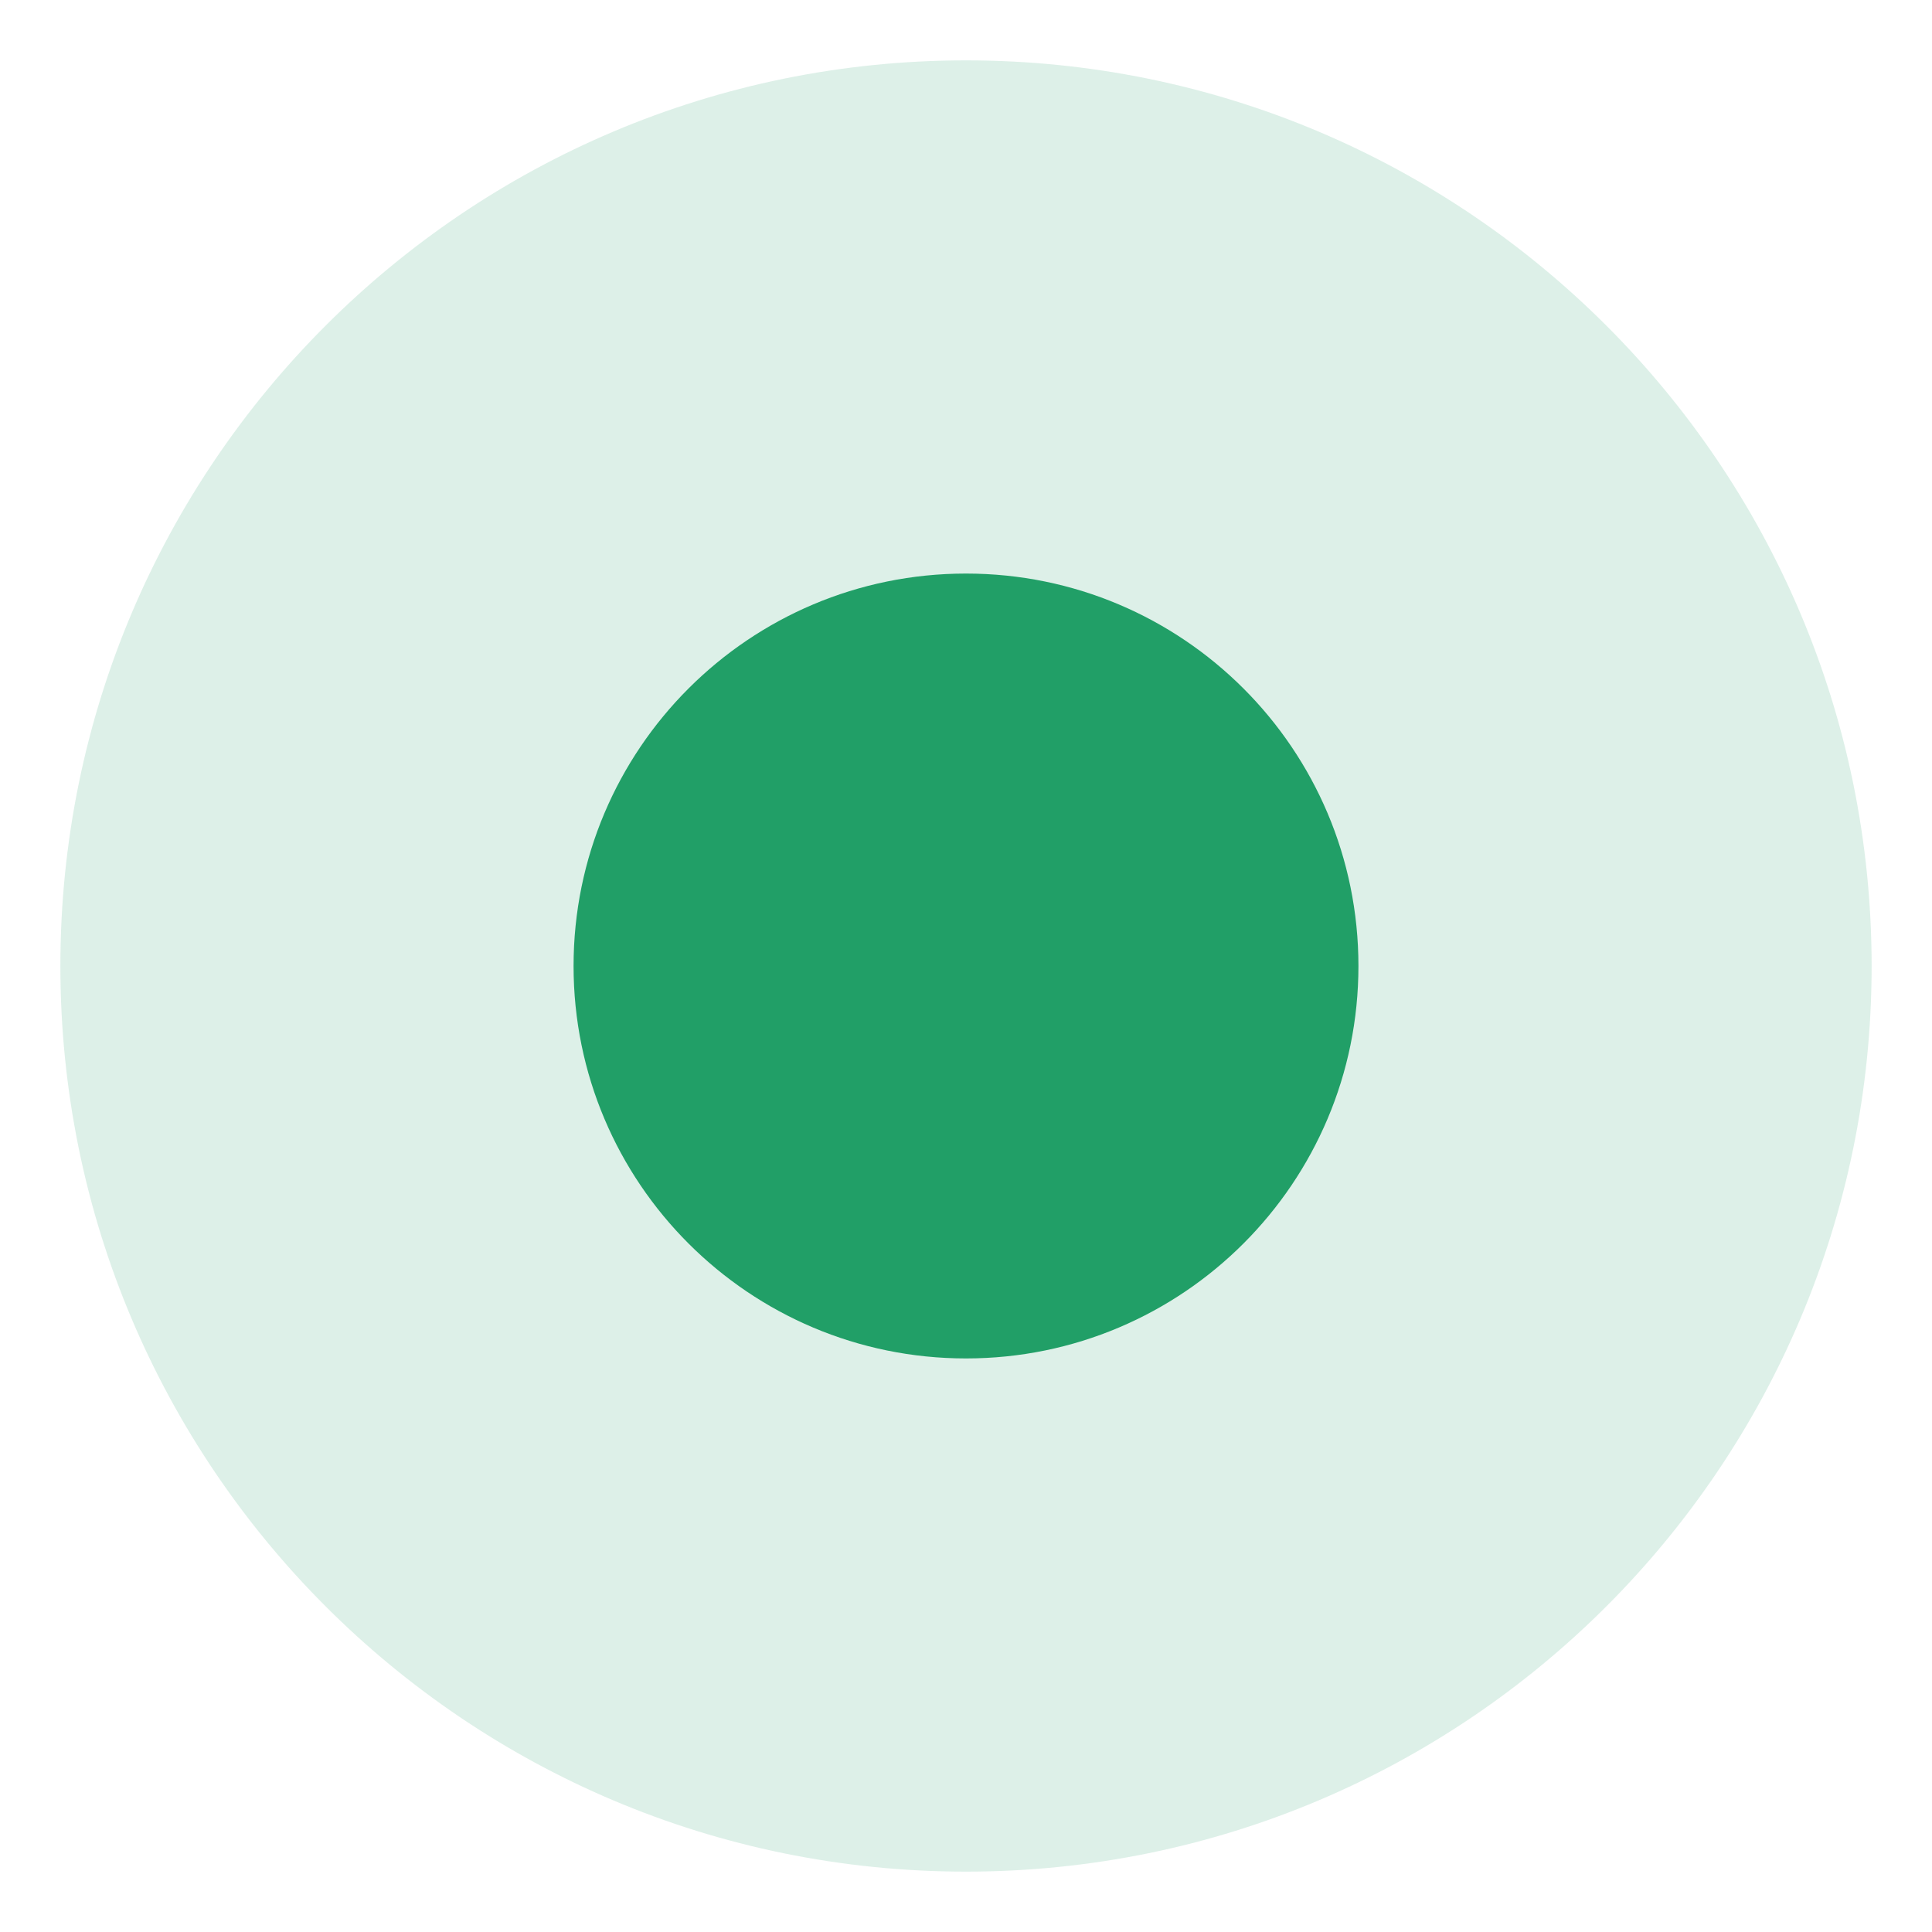
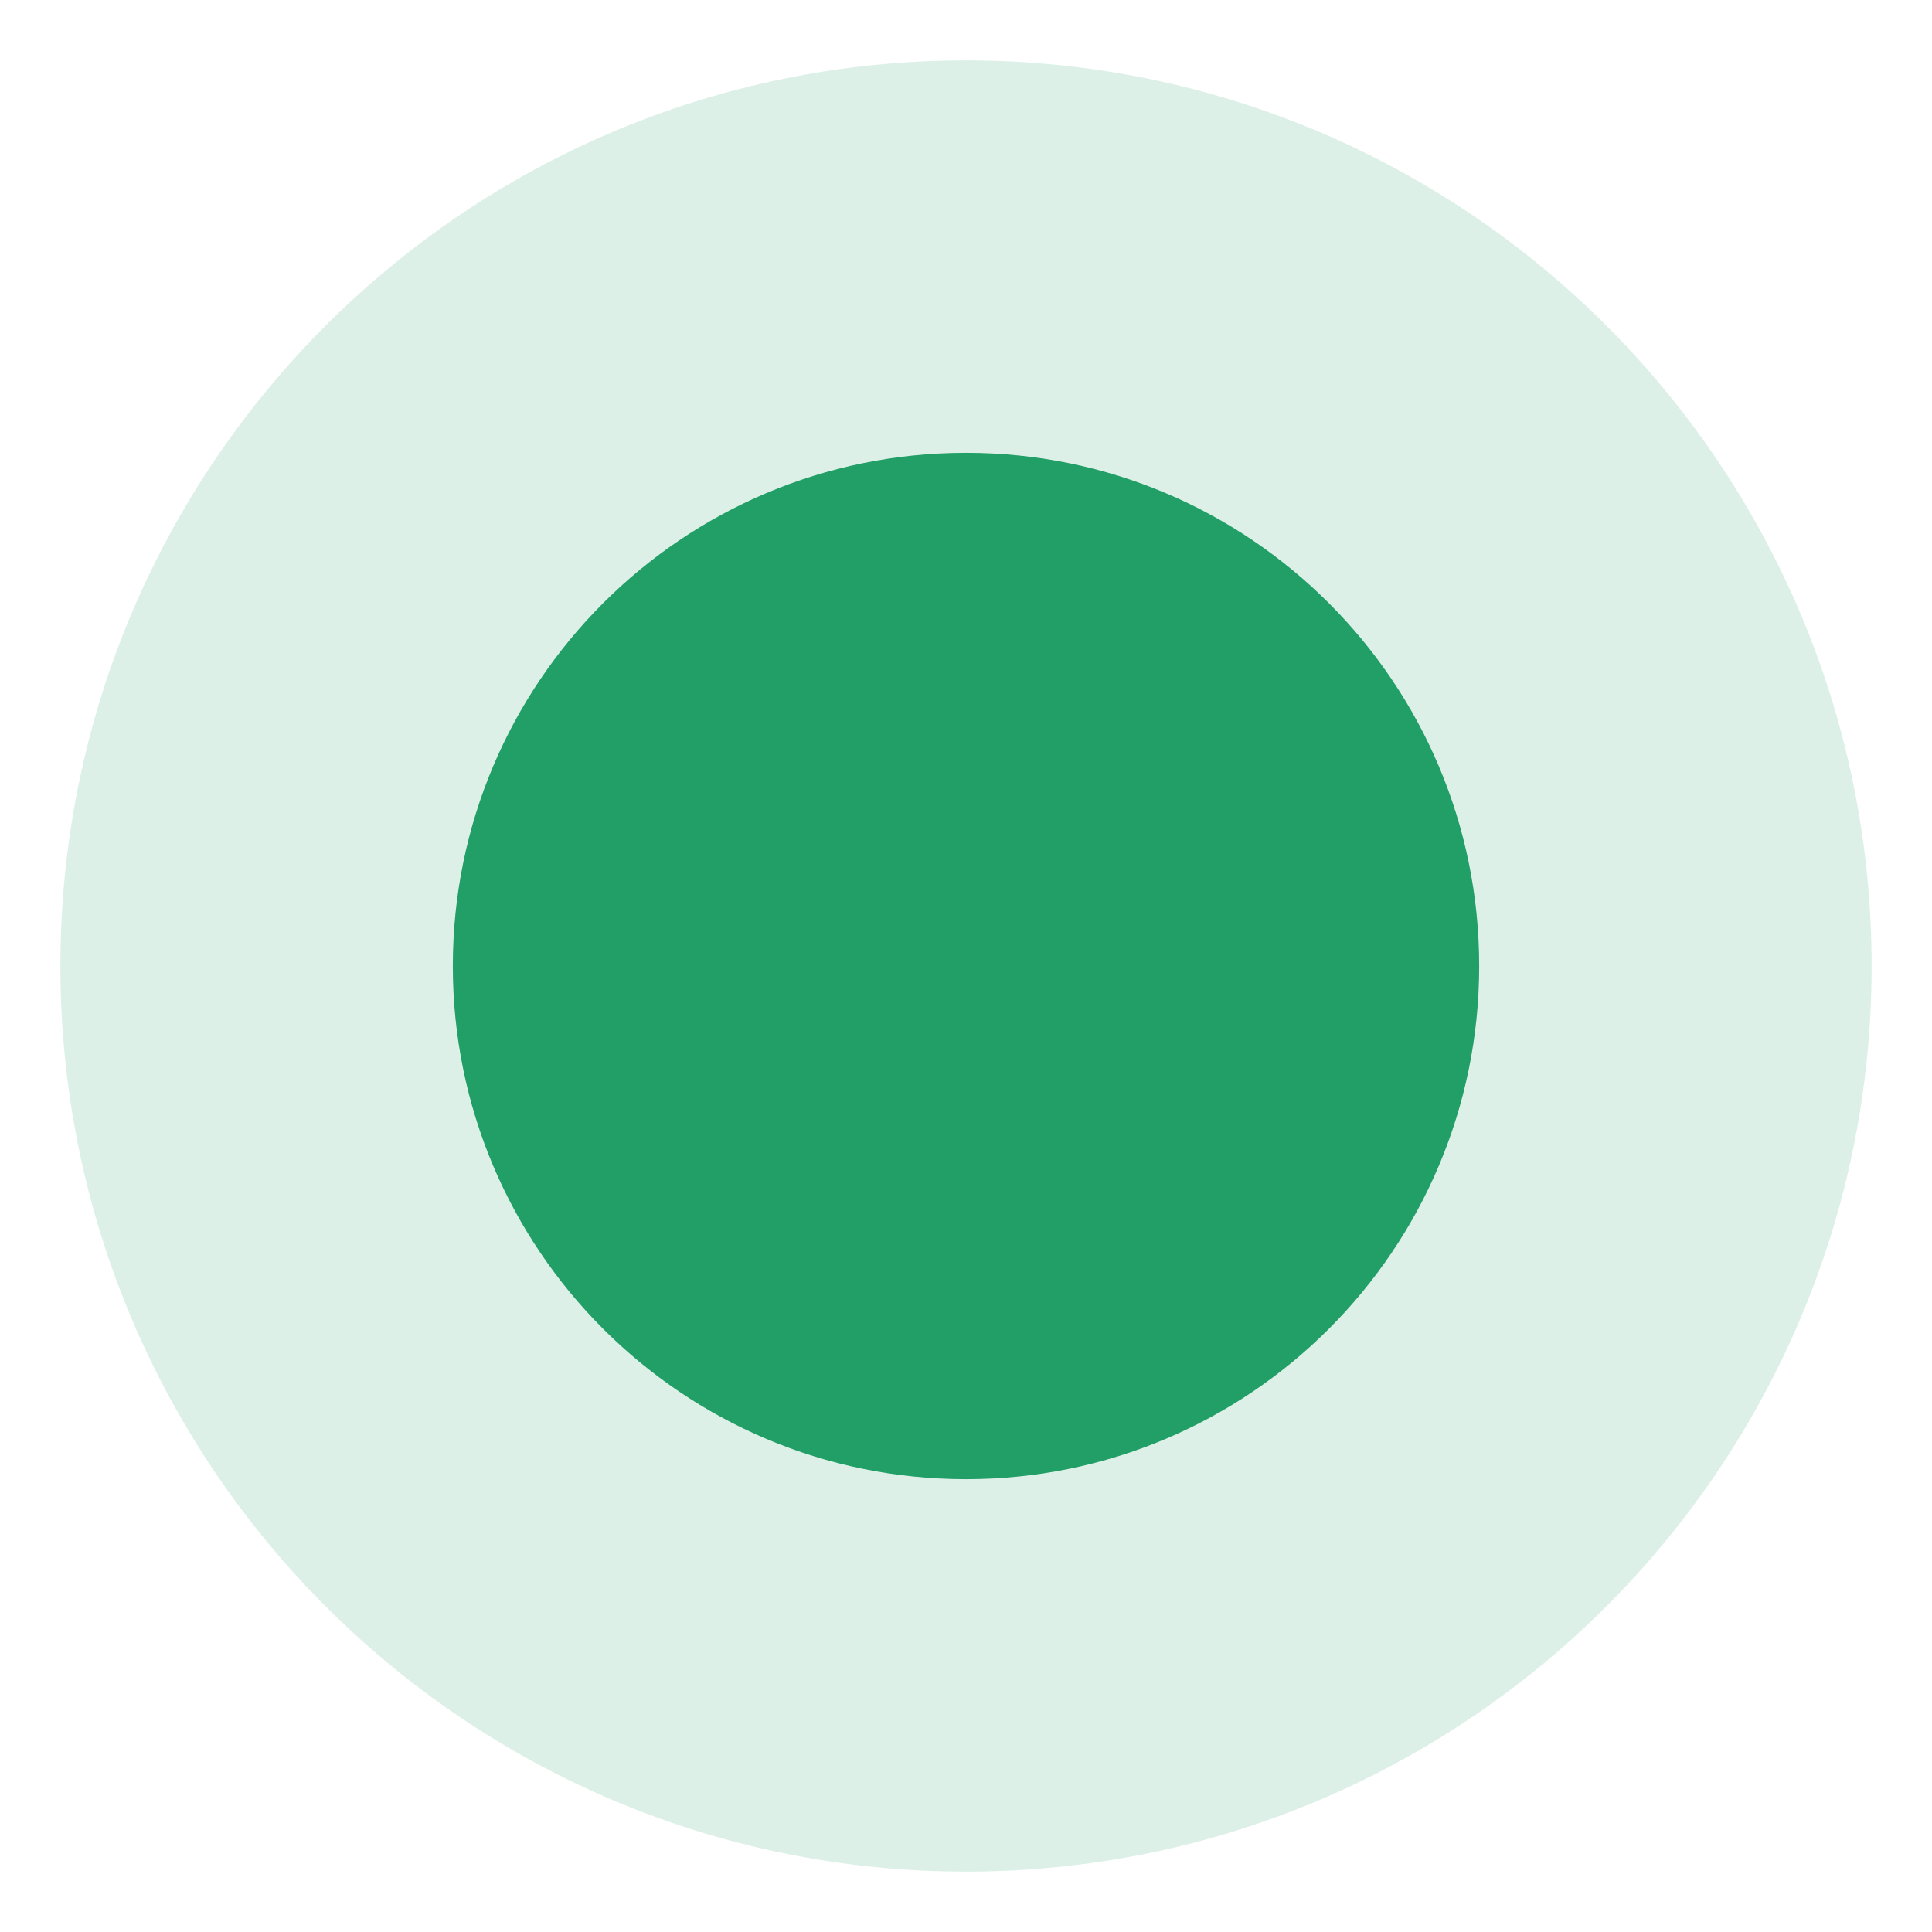
<svg xmlns="http://www.w3.org/2000/svg" viewBox="0 0 32 32">
-   <circle cx="16" cy="16" r="15" fill="#219f67" fill-opacity="0.15" />
-   <circle cx="16" cy="16" r="6.5" fill="#219f67" />
+   <style>@media (prefers-color-scheme: dark){.ring{fill-opacity:.38}}</style>
+   <circle class="ring" cx="16" cy="16" r="15" fill="#219f67" fill-opacity="0.15" />
+   <circle cx="16" cy="16" r="8.5" fill="#219f67" />
</svg>
